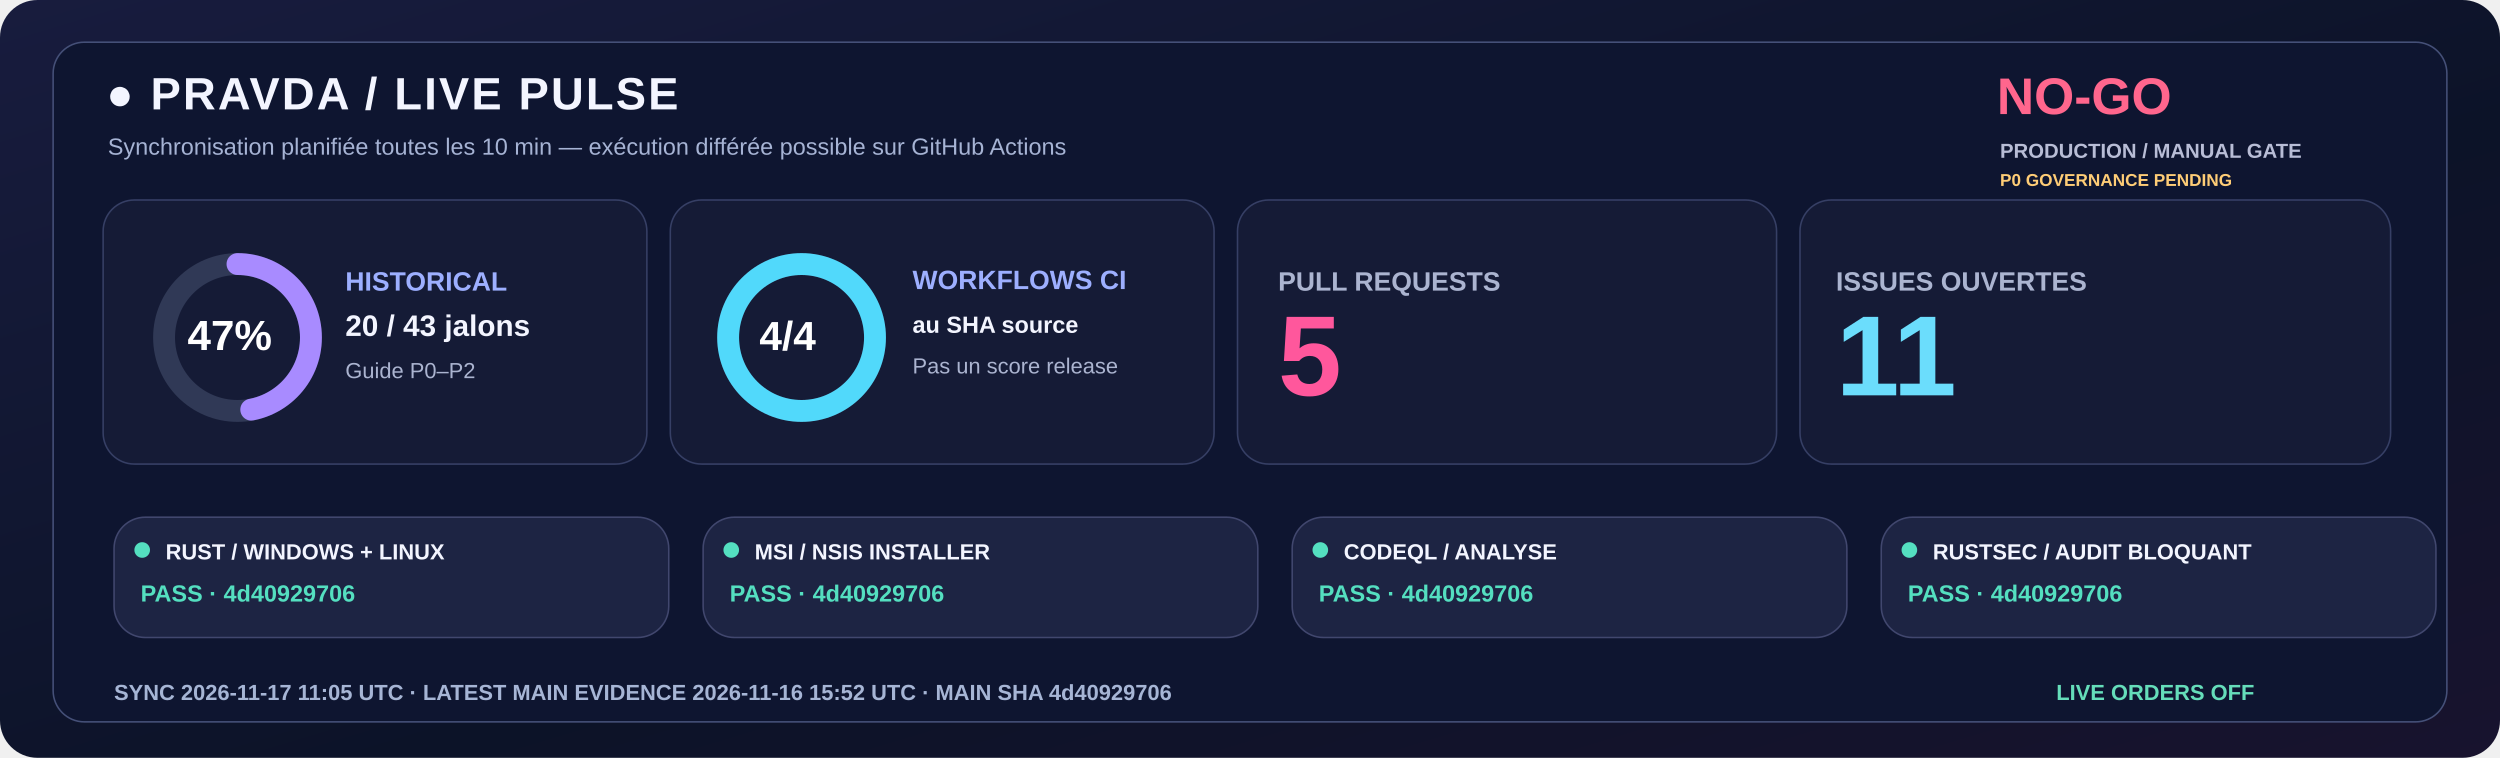
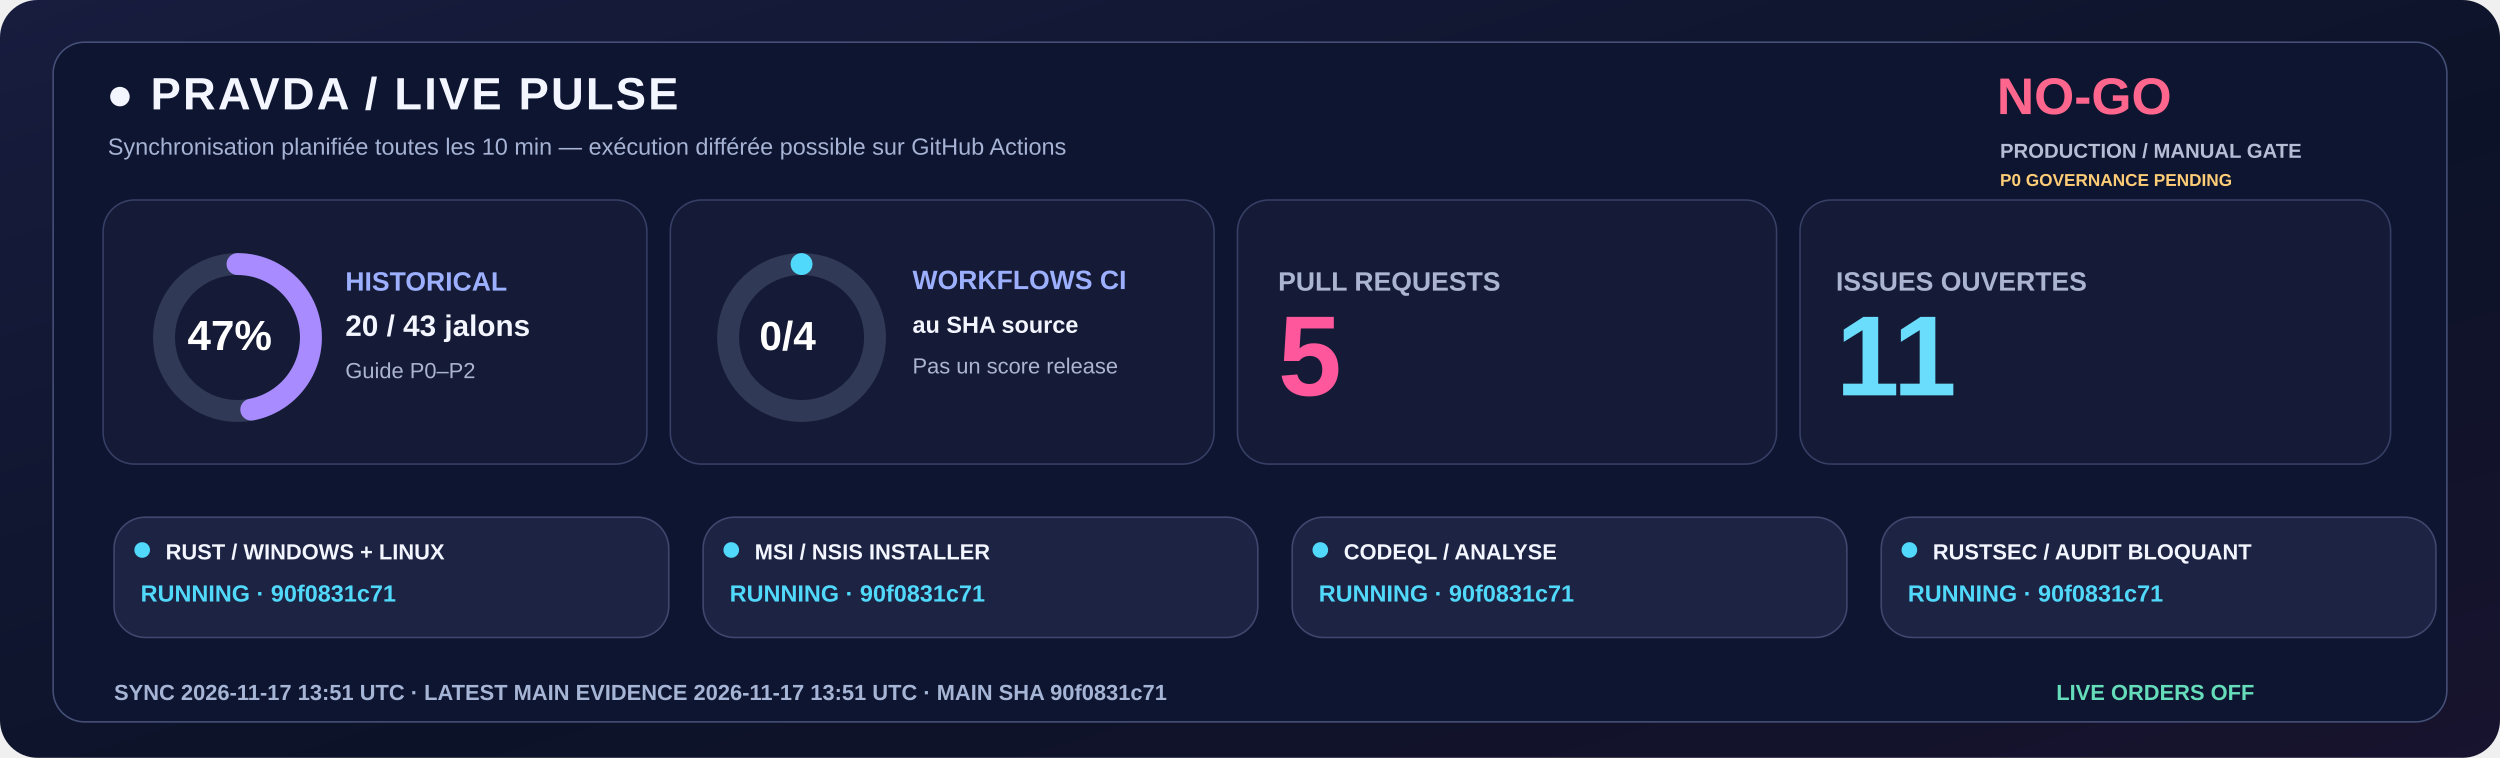
<svg xmlns="http://www.w3.org/2000/svg" width="1600" height="485" viewBox="0 0 1600 485" role="img">
  <defs>
    <linearGradient id="livebg" x1="0" y1="0" x2="1" y2="1">
      <stop stop-color="#181C3E" />
      <stop offset=".58" stop-color="#0C1328" />
      <stop offset="1" stop-color="#18132E" />
    </linearGradient>
  </defs>
  <rect width="1600" height="485" rx="24" fill="url(#livebg)" />
  <rect x="34" y="27" width="1532" height="435" rx="20" fill="#0E1530" stroke="#455078" />
  <text x="68" y="70" fill="#F3F5FF" font-family="Segoe UI,Arial,sans-serif" font-size="29" font-weight="800" letter-spacing="1.4">●  PRAVDA / LIVE PULSE</text>
  <text x="69" y="99" fill="#A6B3D4" font-family="Segoe UI,Arial,sans-serif" font-size="15" font-weight="500">Synchronisation planifiée toutes les 10 min — exécution différée possible sur GitHub Actions</text>
  <text x="1278" y="73" fill="#FF668D" font-family="Segoe UI,Arial,sans-serif" font-size="33" font-weight="800">NO-GO</text>
  <text x="1280" y="101" fill="#B8BDD6" font-family="Segoe UI,Arial,sans-serif" font-size="13" font-weight="650">PRODUCTION / MANUAL GATE</text>
  <text x="1280" y="119" fill="#FFCD76" font-family="Segoe UI,Arial,sans-serif" font-size="11" font-weight="650">P0 GOVERNANCE PENDING</text>
  <rect x="66" y="128" width="348" height="169" rx="20" fill="#151B36" stroke="#363F65" />
  <rect x="429" y="128" width="348" height="169" rx="20" fill="#151B36" stroke="#363F65" />
  <rect x="792" y="128" width="345" height="169" rx="20" fill="#151B36" stroke="#363F65" />
  <rect x="1152" y="128" width="378" height="169" rx="20" fill="#151B36" stroke="#363F65" />
  <circle cx="152" cy="216" r="47" fill="none" stroke="#303956" stroke-width="14" />
  <circle cx="152" cy="216" r="47" fill="none" stroke="#A88BFF" stroke-width="14" stroke-linecap="round" stroke-dasharray="138.80 156.51" transform="rotate(-90 152 216)" />
  <text x="120" y="224" fill="#FFFFFF" font-family="Segoe UI,Arial,sans-serif" font-size="27" font-weight="800">47%</text>
  <text x="221" y="186" fill="#9DAFFF" font-family="Segoe UI,Arial,sans-serif" font-size="17" font-weight="700">HISTORICAL</text>
  <text x="221" y="215" fill="#F3F5FF" font-family="Segoe UI,Arial,sans-serif" font-size="19" font-weight="750">20 / 43 jalons</text>
  <text x="221" y="242" fill="#ABB4D0" font-family="Segoe UI,Arial,sans-serif" font-size="14" font-weight="500">Guide P0–P2</text>
  <circle cx="513" cy="216" r="47" fill="none" stroke="#303956" stroke-width="14" />
-   <circle cx="513" cy="216" r="47" fill="none" stroke="#51D9FB" stroke-width="14" stroke-linecap="round" stroke-dasharray="295.31 0.00" transform="rotate(-90 513 216)" />
-   <text x="486" y="224" fill="#FFFFFF" font-family="Segoe UI,Arial,sans-serif" font-size="26" font-weight="800">4/4</text>
+   <circle cx="513" cy="216" r="47" fill="none" stroke="#51D9FB" stroke-width="14" stroke-linecap="round" stroke-dasharray="0.00 295.31" transform="rotate(-90 513 216)" />
+   <text x="486" y="224" fill="#FFFFFF" font-family="Segoe UI,Arial,sans-serif" font-size="26" font-weight="800">0/4</text>
  <text x="584" y="185" fill="#9DAFFF" font-family="Segoe UI,Arial,sans-serif" font-size="17" font-weight="700">WORKFLOWS CI</text>
  <text x="584" y="213" fill="#F3F5FF" font-family="Segoe UI,Arial,sans-serif" font-size="15" font-weight="600">au SHA source</text>
  <text x="584" y="239" fill="#ABB4D0" font-family="Segoe UI,Arial,sans-serif" font-size="14" font-weight="500">Pas un score release</text>
  <text x="818" y="186" fill="#ABB4D0" font-family="Segoe UI,Arial,sans-serif" font-size="17" font-weight="700">PULL REQUESTS</text>
  <text x="818" y="253" fill="#FF579C" font-family="Segoe UI,Arial,sans-serif" font-size="73" font-weight="800">5</text>
  <text x="1175" y="186" fill="#ABB4D0" font-family="Segoe UI,Arial,sans-serif" font-size="17" font-weight="700">ISSUES OUVERTES</text>
  <text x="1175" y="253" fill="#6BDDFC" font-family="Segoe UI,Arial,sans-serif" font-size="73" font-weight="800">11</text>
  <rect x="73" y="331" width="355" height="77" rx="20" fill="#1D2443" stroke="#41476E" />
-   <circle cx="91" cy="352" r="5" fill="#54DFC0" />
+   <circle cx="91" cy="352" r="5" fill="#51D9FB" />
  <text x="106" y="358" fill="#F3F5FF" font-family="Segoe UI,Arial,sans-serif" font-size="14" font-weight="750">RUST / WINDOWS + LINUX</text>
-   <text x="90" y="385" fill="#54DFC0" font-family="Segoe UI,Arial,sans-serif" font-size="15" font-weight="700">PASS · 4d40929706</text>
+   <text x="90" y="385" fill="#51D9FB" font-family="Segoe UI,Arial,sans-serif" font-size="15" font-weight="700">RUNNING · 90f0831c71</text>
  <rect x="450" y="331" width="355" height="77" rx="20" fill="#1D2443" stroke="#41476E" />
-   <circle cx="468" cy="352" r="5" fill="#54DFC0" />
+   <circle cx="468" cy="352" r="5" fill="#51D9FB" />
  <text x="483" y="358" fill="#F3F5FF" font-family="Segoe UI,Arial,sans-serif" font-size="14" font-weight="750">MSI / NSIS INSTALLER</text>
-   <text x="467" y="385" fill="#54DFC0" font-family="Segoe UI,Arial,sans-serif" font-size="15" font-weight="700">PASS · 4d40929706</text>
+   <text x="467" y="385" fill="#51D9FB" font-family="Segoe UI,Arial,sans-serif" font-size="15" font-weight="700">RUNNING · 90f0831c71</text>
  <rect x="827" y="331" width="355" height="77" rx="20" fill="#1D2443" stroke="#41476E" />
-   <circle cx="845" cy="352" r="5" fill="#54DFC0" />
+   <circle cx="845" cy="352" r="5" fill="#51D9FB" />
  <text x="860" y="358" fill="#F3F5FF" font-family="Segoe UI,Arial,sans-serif" font-size="14" font-weight="750">CODEQL / ANALYSE</text>
-   <text x="844" y="385" fill="#54DFC0" font-family="Segoe UI,Arial,sans-serif" font-size="15" font-weight="700">PASS · 4d40929706</text>
+   <text x="844" y="385" fill="#51D9FB" font-family="Segoe UI,Arial,sans-serif" font-size="15" font-weight="700">RUNNING · 90f0831c71</text>
  <rect x="1204" y="331" width="355" height="77" rx="20" fill="#1D2443" stroke="#41476E" />
-   <circle cx="1222" cy="352" r="5" fill="#54DFC0" />
+   <circle cx="1222" cy="352" r="5" fill="#51D9FB" />
  <text x="1237" y="358" fill="#F3F5FF" font-family="Segoe UI,Arial,sans-serif" font-size="14" font-weight="750">RUSTSEC / AUDIT BLOQUANT</text>
-   <text x="1221" y="385" fill="#54DFC0" font-family="Segoe UI,Arial,sans-serif" font-size="15" font-weight="700">PASS · 4d40929706</text>
-   <text x="73" y="448" fill="#A6B5D5" font-family="Segoe UI,Arial,sans-serif" font-size="14" font-weight="650">SYNC  2026-11-17 11:05 UTC   ·   LATEST MAIN EVIDENCE  2026-11-16 15:52 UTC   ·   MAIN SHA  4d40929706</text>
+   <text x="1221" y="385" fill="#51D9FB" font-family="Segoe UI,Arial,sans-serif" font-size="15" font-weight="700">RUNNING · 90f0831c71</text>
+   <text x="73" y="448" fill="#A6B5D5" font-family="Segoe UI,Arial,sans-serif" font-size="14" font-weight="650">SYNC  2026-11-17 13:51 UTC   ·   LATEST MAIN EVIDENCE  2026-11-17 13:51 UTC   ·   MAIN SHA  90f0831c71</text>
  <text x="1316" y="448" fill="#65DDBA" font-family="Segoe UI,Arial,sans-serif" font-size="14" font-weight="730">LIVE ORDERS  OFF</text>
</svg>
